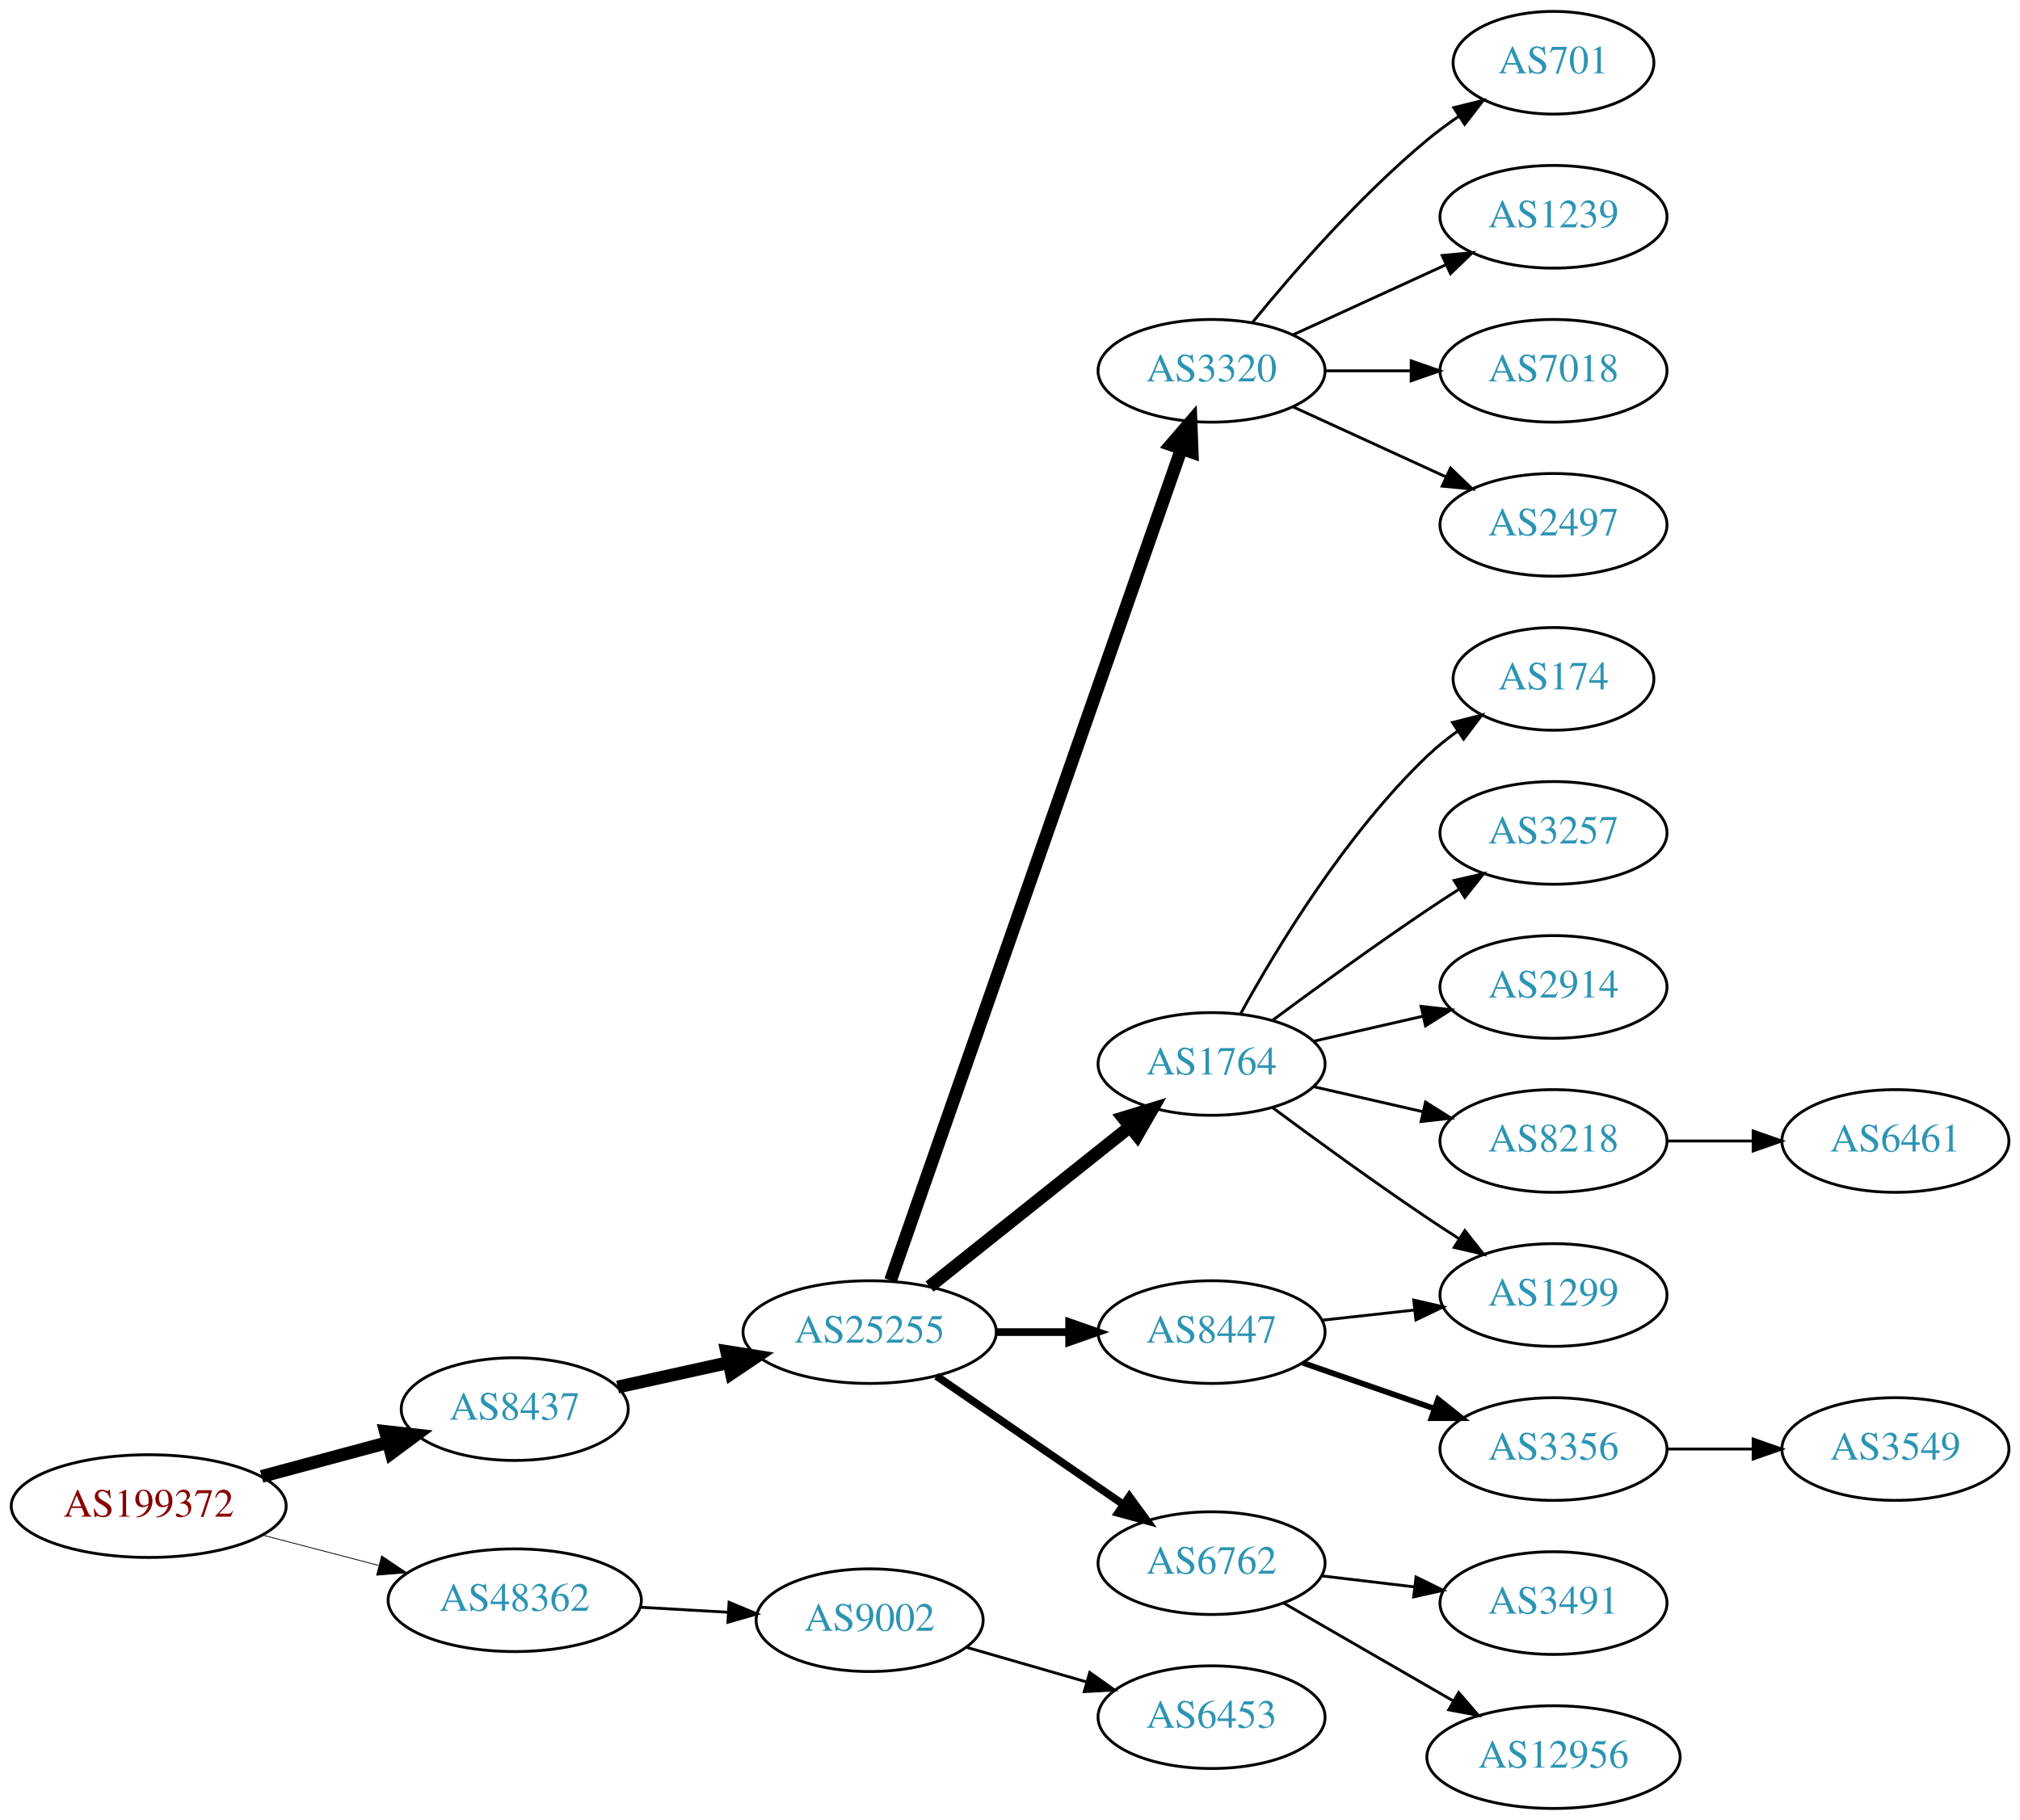
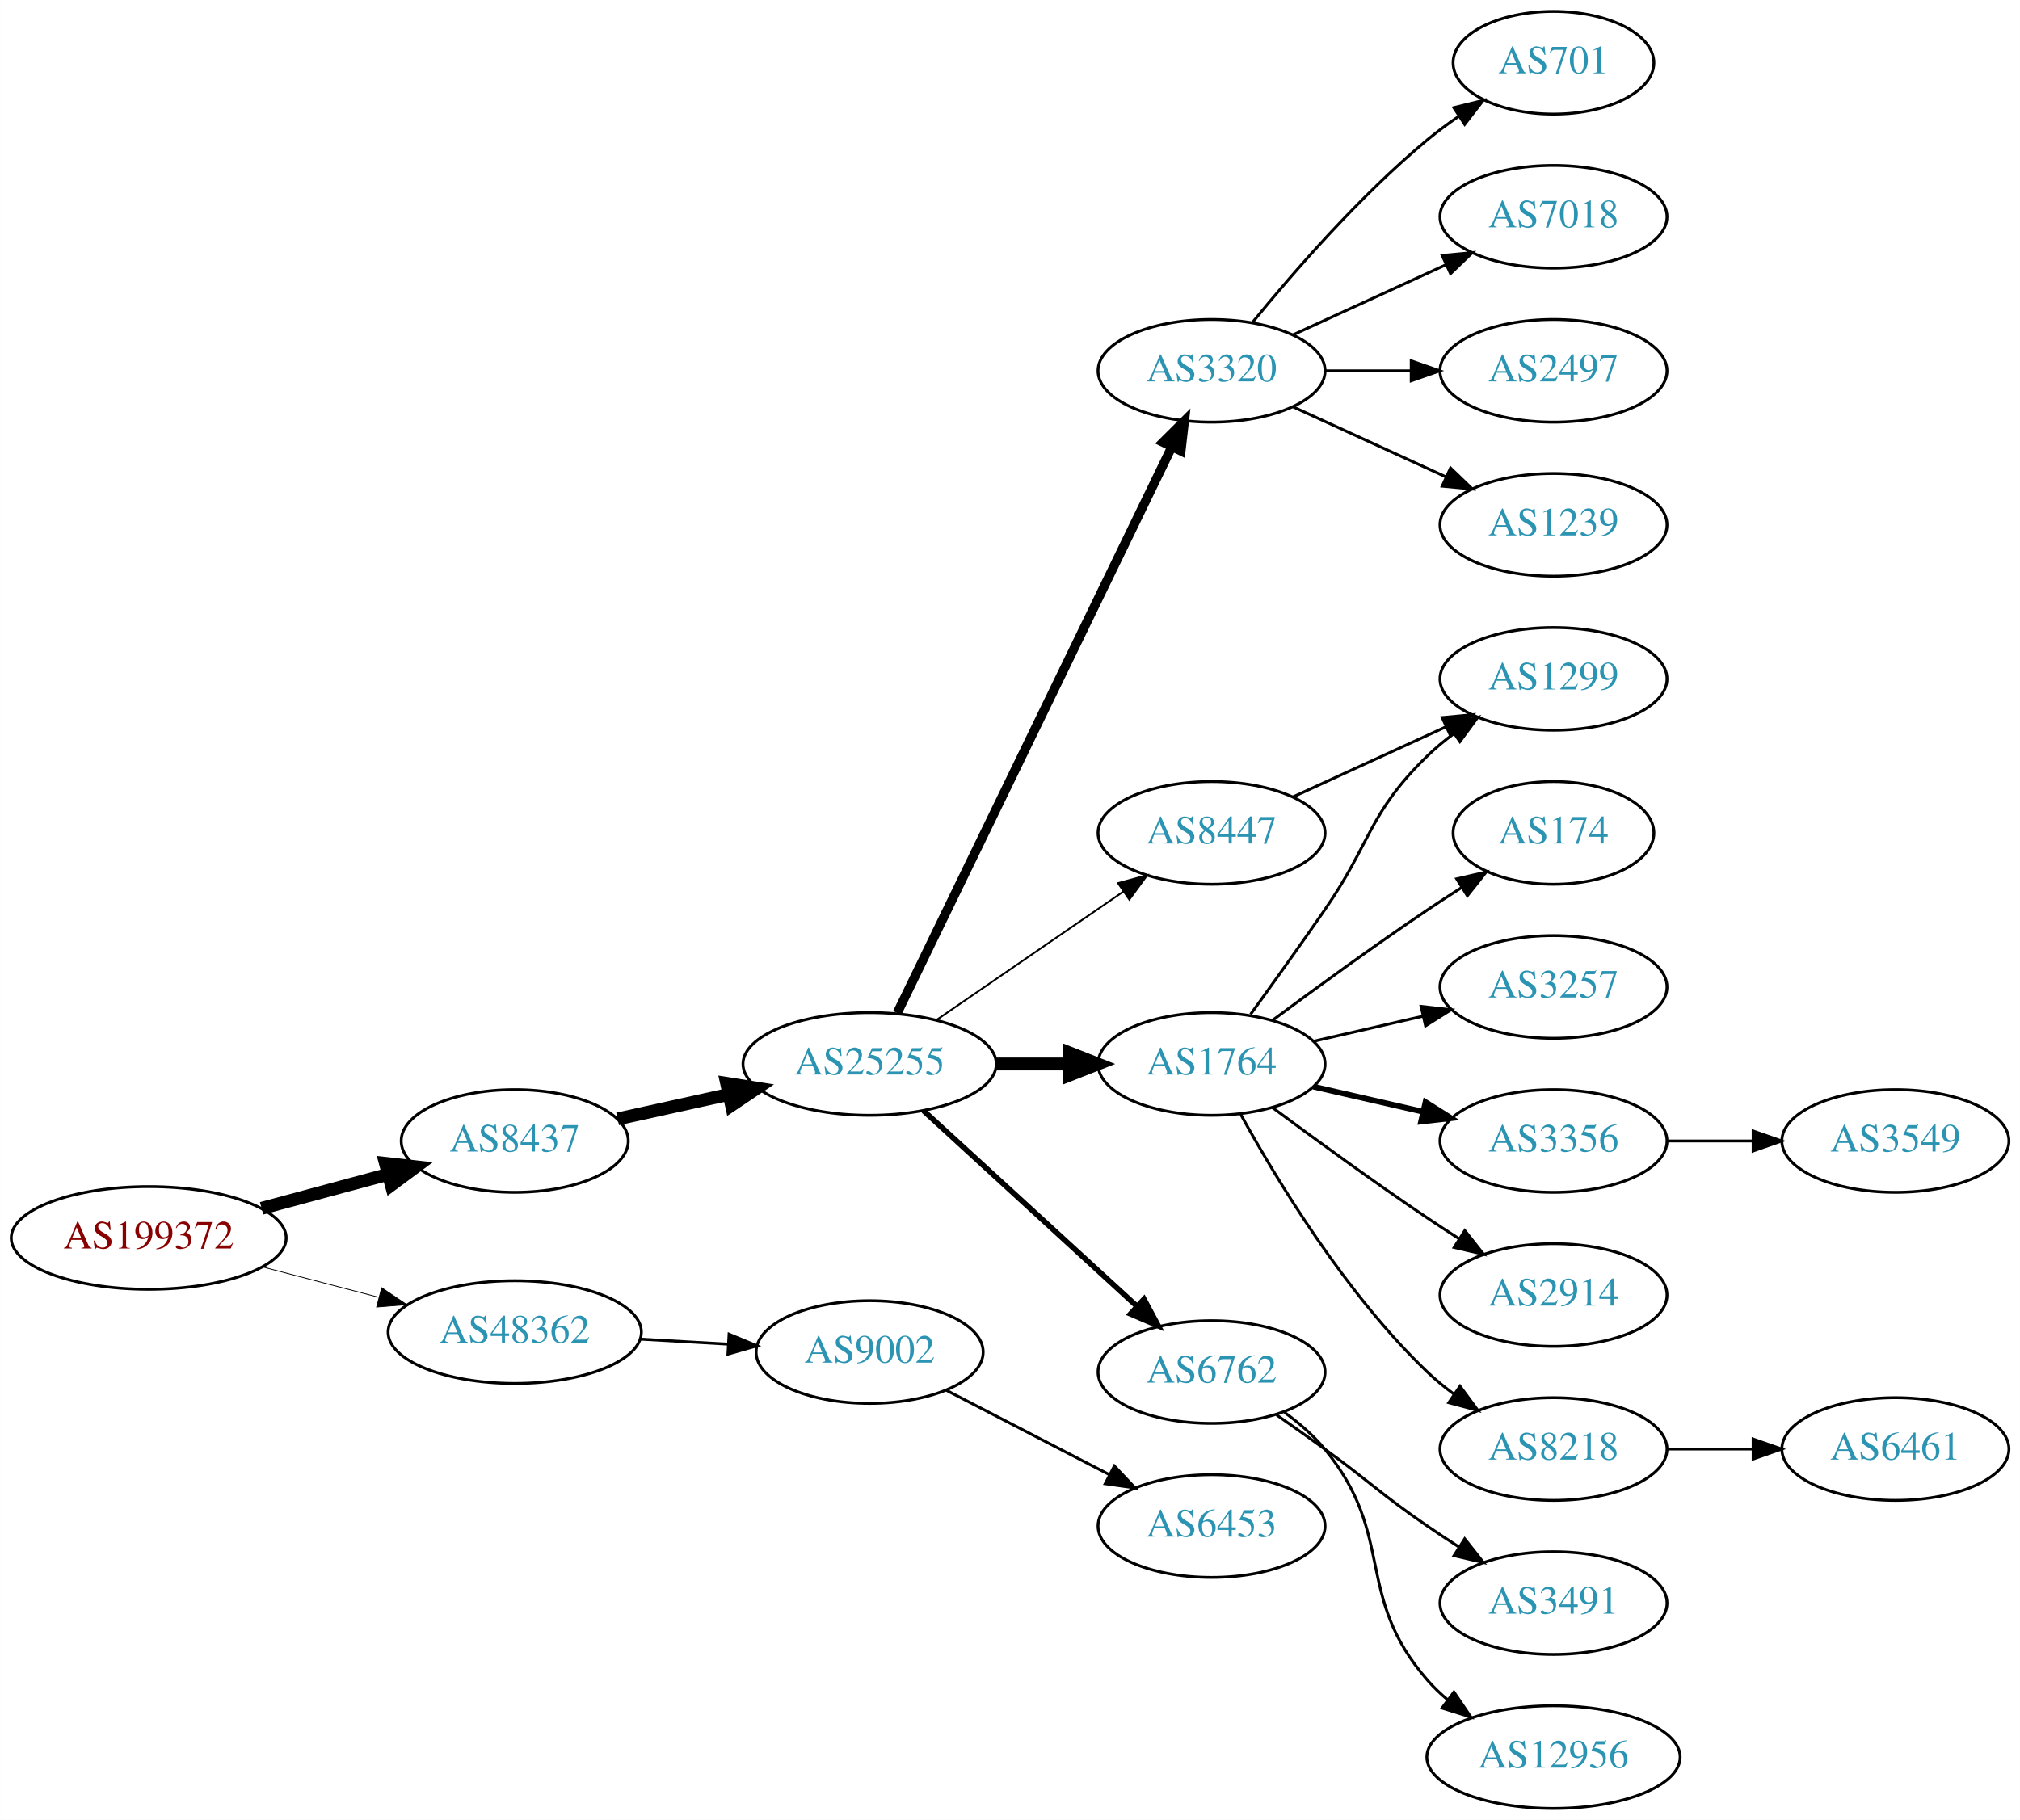
<svg xmlns="http://www.w3.org/2000/svg" xmlns:xlink="http://www.w3.org/1999/xlink" width="708pt" height="638pt" viewBox="0.00 0.00 707.95 638.00">
  <g id="graph0" class="graph" transform="scale(1 1) rotate(0) translate(4 634)">
    <polygon fill="white" stroke="none" points="-4,4 -4,-634 703.954,-634 703.954,4 -4,4" />
    <g id="node1" class="node">
      <g id="a_node1">
        <a xlink:href="/asn/199372" xlink:title="AS199372 ~ Hirschmann Automotive GmbH [AT]">
-           <ellipse fill="#ffffff" stroke="black" cx="48.096" cy="-106" rx="48.192" ry="18" />
-           <text text-anchor="middle" x="48.096" y="-102.3" font-family="Times,serif" font-size="14.00" fill="#880000">AS199372</text>
+           <ellipse fill="#ffffff" stroke="black" cx="48.096" cy="-200" rx="48.192" ry="18" />
+           <text text-anchor="middle" x="48.096" y="-196.3" font-family="Times,serif" font-size="14.00" fill="#880000">AS199372</text>
        </a>
      </g>
    </g>
    <g id="node2" class="node">
      <g id="a_node2">
        <a xlink:href="/asn/8437" xlink:title="AS8437 ~ Hutchison Drei Austria GmbH [AT]">
-           <ellipse fill="#ffffff" stroke="black" cx="176.388" cy="-140" rx="39.794" ry="18" />
-           <text text-anchor="middle" x="176.388" y="-136.3" font-family="Times,serif" font-size="14.00" fill="#2c94b3">AS8437</text>
+           <ellipse fill="#ffffff" stroke="black" cx="176.388" cy="-234" rx="39.794" ry="18" />
+           <text text-anchor="middle" x="176.388" y="-230.3" font-family="Times,serif" font-size="14.00" fill="#2c94b3">AS8437</text>
        </a>
      </g>
    </g>
    <g id="edge1" class="edge">
-       <path fill="none" stroke="black" stroke-width="4.5" d="M87.674,-116.386C101.701,-120.162 117.644,-124.455 132.056,-128.334" />
-       <polygon fill="black" stroke="black" stroke-width="4.5" points="131.066,-132.145 141.746,-130.943 133.113,-124.541 131.066,-132.145" />
+       <path fill="none" stroke="black" stroke-width="4.5" d="M87.674,-210.386C101.701,-214.162 117.644,-218.455 132.056,-222.334" />
+       <polygon fill="black" stroke="black" stroke-width="4.5" points="131.066,-226.145 141.746,-224.943 133.113,-218.541 131.066,-226.145" />
    </g>
    <g id="node3" class="node">
      <g id="a_node3">
        <a xlink:href="/asn/48362" xlink:title="AS48362 ~ Stadtwerke Feldkirch [AT]">
-           <ellipse fill="#ffffff" stroke="black" cx="176.388" cy="-73" rx="44.393" ry="18" />
-           <text text-anchor="middle" x="176.388" y="-69.3" font-family="Times,serif" font-size="14.00" fill="#2c94b3">AS48362</text>
+           <ellipse fill="#ffffff" stroke="black" cx="176.388" cy="-167" rx="44.393" ry="18" />
+           <text text-anchor="middle" x="176.388" y="-163.3" font-family="Times,serif" font-size="14.00" fill="#2c94b3">AS48362</text>
        </a>
      </g>
    </g>
    <g id="edge2" class="edge">
-       <path fill="none" stroke="black" stroke-width="0.281" d="M88.018,-95.83C100.839,-92.479 115.231,-88.719 128.578,-85.231" />
-       <polygon fill="black" stroke="black" stroke-width="0.281" points="129.746,-88.544 138.536,-82.629 127.976,-81.771 129.746,-88.544" />
+       <path fill="none" stroke="black" stroke-width="0.281" d="M88.018,-189.83C100.839,-186.479 115.231,-182.719 128.578,-179.231" />
+       <polygon fill="black" stroke="black" stroke-width="0.281" points="129.746,-182.544 138.536,-176.629 127.976,-175.771 129.746,-182.544" />
    </g>
    <g id="node4" class="node">
      <g id="a_node4">
        <a xlink:href="/asn/25255" xlink:title="AS25255 ~ ==&gt; TELE2 AUSTRIA &lt;== [AT]">
-           <ellipse fill="#ffffff" stroke="black" cx="300.78" cy="-167" rx="44.393" ry="18" />
-           <text text-anchor="middle" x="300.78" y="-163.3" font-family="Times,serif" font-size="14.00" fill="#2c94b3">AS25255</text>
+           <ellipse fill="#ffffff" stroke="black" cx="300.78" cy="-261" rx="44.393" ry="18" />
+           <text text-anchor="middle" x="300.78" y="-257.3" font-family="Times,serif" font-size="14.00" fill="#2c94b3">AS25255</text>
        </a>
      </g>
    </g>
    <g id="edge3" class="edge">
-       <path fill="none" stroke="black" stroke-width="4.5" d="M212.46,-147.737C224.5,-150.393 238.2,-153.415 251.121,-156.266" />
-       <polygon fill="black" stroke="black" stroke-width="4.5" points="250.656,-160.195 261.269,-158.505 252.352,-152.505 250.656,-160.195" />
+       <path fill="none" stroke="black" stroke-width="4.5" d="M212.46,-241.737C224.5,-244.393 238.2,-247.415 251.121,-250.266" />
+       <polygon fill="black" stroke="black" stroke-width="4.5" points="250.656,-254.195 261.269,-252.505 252.352,-246.505 250.656,-254.195" />
    </g>
    <g id="node23" class="node">
      <g id="a_node23">
        <a xlink:href="/asn/9002" xlink:title="AS9002 ~ RETN Limited [EU]">
-           <ellipse fill="#ffffff" stroke="black" cx="300.78" cy="-66" rx="39.794" ry="18" />
-           <text text-anchor="middle" x="300.78" y="-62.3" font-family="Times,serif" font-size="14.00" fill="#2c94b3">AS9002</text>
+           <ellipse fill="#ffffff" stroke="black" cx="300.78" cy="-160" rx="39.794" ry="18" />
+           <text text-anchor="middle" x="300.78" y="-156.3" font-family="Times,serif" font-size="14.00" fill="#2c94b3">AS9002</text>
        </a>
      </g>
    </g>
    <g id="edge23" class="edge">
-       <path fill="none" stroke="black" d="M220.194,-70.552C230.224,-69.978 240.981,-69.363 251.241,-68.776" />
-       <polygon fill="black" stroke="black" points="251.506,-72.267 261.29,-68.201 251.107,-65.278 251.506,-72.267" />
+       <path fill="none" stroke="black" d="M220.194,-164.552C230.224,-163.978 240.981,-163.363 251.241,-162.776" />
+       <polygon fill="black" stroke="black" points="251.506,-166.267 261.29,-162.201 251.107,-159.278 251.506,-166.267" />
    </g>
    <g id="node5" class="node">
      <g id="a_node5">
+         <a xlink:href="/asn/3320" xlink:title="AS3320 ~ DTAG [DE]">
+           <ellipse fill="#ffffff" stroke="black" cx="420.622" cy="-504" rx="39.794" ry="18" />
+           <text text-anchor="middle" x="420.622" y="-500.3" font-family="Times,serif" font-size="14.00" fill="#2c94b3">AS3320</text>
+         </a>
+       </g>
+     </g>
+     <g id="edge4" class="edge">
+       <path fill="none" stroke="black" stroke-width="3.214" d="M310.445,-278.868C330.925,-321.101 382.413,-427.272 406.639,-477.227" />
+       <polygon fill="black" stroke="black" stroke-width="3.214" points="403.59,-478.963 411.103,-486.433 409.889,-475.908 403.59,-478.963" />
+     </g>
+     <g id="node6" class="node">
+       <g id="a_node6">
        <a xlink:href="/asn/1764" xlink:title="AS1764 ~ NEXTLAYER-AS [AT]">
          <ellipse fill="#ffffff" stroke="black" cx="420.622" cy="-261" rx="39.794" ry="18" />
          <text text-anchor="middle" x="420.622" y="-257.3" font-family="Times,serif" font-size="14.00" fill="#2c94b3">AS1764</text>
        </a>
      </g>
    </g>
-     <g id="edge4" class="edge">
-       <path fill="none" stroke="black" stroke-width="4.5" d="M321.77,-182.946C341.102,-198.366 370.553,-221.859 392.095,-239.043" />
-       <polygon fill="black" stroke="black" stroke-width="4.5" points="389.654,-242.132 399.927,-245.29 394.565,-235.976 389.654,-242.132" />
-     </g>
-     <g id="node6" class="node">
-       <g id="a_node6">
-         <a xlink:href="/asn/6762" xlink:title="AS6762 ~ TELECOM ITALIA SPARKLE S.p.A. [IT]">
-           <ellipse fill="#ffffff" stroke="black" cx="420.622" cy="-86" rx="39.794" ry="18" />
-           <text text-anchor="middle" x="420.622" y="-82.3" font-family="Times,serif" font-size="14.00" fill="#2c94b3">AS6762</text>
-         </a>
-       </g>
-     </g>
    <g id="edge5" class="edge">
-       <path fill="none" stroke="black" stroke-width="2.7" d="M324.222,-151.574C342.804,-138.802 369.365,-120.545 389.744,-106.537" />
-       <polygon fill="black" stroke="black" stroke-width="2.7" points="391.8,-109.371 398.058,-100.822 387.835,-103.602 391.8,-109.371" />
+       <path fill="none" stroke="black" stroke-width="4.5" d="M344.991,-261C353.303,-261 362.066,-261 370.548,-261" />
+       <polygon fill="black" stroke="black" stroke-width="4.5" points="370.707,-264.938 380.707,-261 370.707,-257.063 370.707,-264.938" />
    </g>
    <g id="node7" class="node">
      <g id="a_node7">
        <a xlink:href="/asn/8447" xlink:title="AS8447 ~ A1 Telekom Austria AG [AT]">
-           <ellipse fill="#ffffff" stroke="black" cx="420.622" cy="-167" rx="39.794" ry="18" />
-           <text text-anchor="middle" x="420.622" y="-163.3" font-family="Times,serif" font-size="14.00" fill="#2c94b3">AS8447</text>
+           <ellipse fill="#ffffff" stroke="black" cx="420.622" cy="-342" rx="39.794" ry="18" />
+           <text text-anchor="middle" x="420.622" y="-338.3" font-family="Times,serif" font-size="14.00" fill="#2c94b3">AS8447</text>
        </a>
      </g>
    </g>
    <g id="edge6" class="edge">
-       <path fill="none" stroke="black" stroke-width="2.7" d="M344.991,-167C353.303,-167 362.066,-167 370.548,-167" />
-       <polygon fill="black" stroke="black" stroke-width="2.7" points="370.707,-170.5 380.707,-167 370.707,-163.5 370.707,-170.5" />
+       <path fill="none" stroke="black" stroke-width="0.643" d="M324.222,-276.426C342.804,-289.198 369.365,-307.455 389.744,-321.463" />
+       <polygon fill="black" stroke="black" stroke-width="0.643" points="387.835,-324.398 398.058,-327.178 391.8,-318.629 387.835,-324.398" />
    </g>
    <g id="node8" class="node">
      <g id="a_node8">
-         <a xlink:href="/asn/3320" xlink:title="AS3320 ~ DTAG [DE]">
-           <ellipse fill="#ffffff" stroke="black" cx="420.622" cy="-504" rx="39.794" ry="18" />
-           <text text-anchor="middle" x="420.622" y="-500.3" font-family="Times,serif" font-size="14.00" fill="#2c94b3">AS3320</text>
+         <a xlink:href="/asn/6762" xlink:title="AS6762 ~ TELECOM ITALIA SPARKLE S.p.A. [IT]">
+           <ellipse fill="#ffffff" stroke="black" cx="420.622" cy="-153" rx="39.794" ry="18" />
+           <text text-anchor="middle" x="420.622" y="-149.3" font-family="Times,serif" font-size="14.00" fill="#2c94b3">AS6762</text>
        </a>
      </g>
    </g>
    <g id="edge7" class="edge">
-       <path fill="none" stroke="black" stroke-width="4.5" d="M308.115,-185.119C327.583,-240.791 386.62,-409.621 409.969,-476.393" />
-       <polygon fill="black" stroke="black" stroke-width="4.5" points="406.381,-478.061 413.398,-486.201 413.814,-475.462 406.381,-478.061" />
+       <path fill="none" stroke="black" stroke-width="1.929" d="M319.677,-244.597C339.606,-226.333 371.963,-196.678 394.44,-176.079" />
+       <polygon fill="black" stroke="black" stroke-width="1.929" points="396.935,-178.54 401.942,-169.203 392.205,-173.38 396.935,-178.54" />
    </g>
    <g id="node9" class="node">
      <g id="a_node9">
-         <a xlink:href="/asn/174" xlink:title="AS174 ~ Cogent Communications [US]">
-           <ellipse fill="#ffffff" stroke="black" cx="540.465" cy="-396" rx="35.194" ry="18" />
-           <text text-anchor="middle" x="540.465" y="-392.3" font-family="Times,serif" font-size="14.00" fill="#2c94b3">AS174</text>
+         <a xlink:href="/asn/701" xlink:title="AS701 ~ UUNET [US]">
+           <ellipse fill="#ffffff" stroke="black" cx="540.465" cy="-612" rx="35.194" ry="18" />
+           <text text-anchor="middle" x="540.465" y="-608.3" font-family="Times,serif" font-size="14.00" fill="#2c94b3">AS701</text>
        </a>
      </g>
    </g>
    <g id="edge8" class="edge">
-       <path fill="none" stroke="black" d="M430.864,-278.713C443.409,-301.561 467.586,-341.611 496.269,-369 499.523,-372.107 503.189,-375.046 506.976,-377.76" />
-       <polygon fill="black" stroke="black" points="505.079,-380.701 515.344,-383.322 508.953,-374.872 505.079,-380.701" />
+       <path fill="none" stroke="black" d="M435.041,-521.065C449.156,-538.375 472.571,-565.345 496.269,-585 499.732,-587.872 503.524,-590.669 507.379,-593.308" />
+       <polygon fill="black" stroke="black" points="505.521,-596.275 515.812,-598.797 509.34,-590.408 505.521,-596.275" />
    </g>
    <g id="node10" class="node">
      <g id="a_node10">
-         <a xlink:href="/asn/3257" xlink:title="AS3257 ~ GTT [DE]">
-           <ellipse fill="#ffffff" stroke="black" cx="540.465" cy="-342" rx="39.794" ry="18" />
-           <text text-anchor="middle" x="540.465" y="-338.3" font-family="Times,serif" font-size="14.00" fill="#2c94b3">AS3257</text>
+         <a xlink:href="/asn/7018" xlink:title="AS7018 ~ AT&amp;T Services, Inc. [US]">
+           <ellipse fill="#ffffff" stroke="black" cx="540.465" cy="-558" rx="39.794" ry="18" />
+           <text text-anchor="middle" x="540.465" y="-554.3" font-family="Times,serif" font-size="14.00" fill="#2c94b3">AS7018</text>
        </a>
      </g>
    </g>
    <g id="edge9" class="edge">
-       <path fill="none" stroke="black" d="M441.953,-276.277C456.815,-287.304 477.559,-302.407 496.269,-315 499.818,-317.389 503.568,-319.839 507.317,-322.242" />
-       <polygon fill="black" stroke="black" points="505.643,-325.325 515.965,-327.712 509.385,-319.409 505.643,-325.325" />
+       <path fill="none" stroke="black" d="M449.251,-516.661C465.208,-523.973 485.479,-533.261 502.761,-541.181" />
+       <polygon fill="black" stroke="black" points="501.46,-544.435 512.009,-545.419 504.376,-538.071 501.46,-544.435" />
    </g>
    <g id="node11" class="node">
      <g id="a_node11">
-         <a xlink:href="/asn/2914" xlink:title="AS2914 ~ NTT America, Inc. [US]">
+         <a xlink:href="/asn/2497" xlink:title="AS2497 ~ Internet Initiative Japan Inc. [JP]">
+           <ellipse fill="#ffffff" stroke="black" cx="540.465" cy="-504" rx="39.794" ry="18" />
+           <text text-anchor="middle" x="540.465" y="-500.3" font-family="Times,serif" font-size="14.00" fill="#2c94b3">AS2497</text>
+         </a>
+       </g>
+     </g>
+     <g id="edge10" class="edge">
+       <path fill="none" stroke="black" d="M460.535,-504C470.088,-504 480.438,-504 490.401,-504" />
+       <polygon fill="black" stroke="black" points="490.593,-507.5 500.593,-504 490.593,-500.5 490.593,-507.5" />
+     </g>
+     <g id="node12" class="node">
+       <g id="a_node12">
+         <a xlink:href="/asn/1239" xlink:title="AS1239 ~ Sprint [US]">
+           <ellipse fill="#ffffff" stroke="black" cx="540.465" cy="-450" rx="39.794" ry="18" />
+           <text text-anchor="middle" x="540.465" y="-446.3" font-family="Times,serif" font-size="14.00" fill="#2c94b3">AS1239</text>
+         </a>
+       </g>
+     </g>
+     <g id="edge11" class="edge">
+       <path fill="none" stroke="black" d="M449.251,-491.339C465.208,-484.027 485.479,-474.739 502.761,-466.819" />
+       <polygon fill="black" stroke="black" points="504.376,-469.929 512.009,-462.581 501.46,-463.565 504.376,-469.929" />
+     </g>
+     <g id="node13" class="node">
+       <g id="a_node13">
+         <a xlink:href="/asn/1299" xlink:title="AS1299 ~ Telia Carrier [EU]">
+           <ellipse fill="#ffffff" stroke="black" cx="540.465" cy="-396" rx="39.794" ry="18" />
+           <text text-anchor="middle" x="540.465" y="-392.3" font-family="Times,serif" font-size="14.00" fill="#2c94b3">AS1299</text>
+         </a>
+       </g>
+     </g>
+     <g id="edge12" class="edge">
+       <path fill="none" stroke="black" d="M434.302,-278.406C441.917,-288.937 451.75,-302.67 460.269,-315 476.665,-338.731 475.575,-348.906 496.269,-369 499.114,-371.763 502.288,-374.386 505.588,-376.834" />
+       <polygon fill="black" stroke="black" points="503.704,-379.786 513.936,-382.538 507.653,-374.006 503.704,-379.786" />
+     </g>
+     <g id="node14" class="node">
+       <g id="a_node14">
+         <a xlink:href="/asn/174" xlink:title="AS174 ~ Cogent Communications [US]">
+           <ellipse fill="#ffffff" stroke="black" cx="540.465" cy="-342" rx="35.194" ry="18" />
+           <text text-anchor="middle" x="540.465" y="-338.3" font-family="Times,serif" font-size="14.00" fill="#2c94b3">AS174</text>
+         </a>
+       </g>
+     </g>
+     <g id="edge13" class="edge">
+       <path fill="none" stroke="black" d="M441.953,-276.277C456.815,-287.304 477.559,-302.407 496.269,-315 500.086,-317.569 504.136,-320.21 508.166,-322.786" />
+       <polygon fill="black" stroke="black" points="506.535,-325.895 516.86,-328.271 510.271,-319.975 506.535,-325.895" />
+     </g>
+     <g id="node15" class="node">
+       <g id="a_node15">
+         <a xlink:href="/asn/3257" xlink:title="AS3257 ~ GTT [DE]">
          <ellipse fill="#ffffff" stroke="black" cx="540.465" cy="-288" rx="39.794" ry="18" />
-           <text text-anchor="middle" x="540.465" y="-284.3" font-family="Times,serif" font-size="14.00" fill="#2c94b3">AS2914</text>
-         </a>
-       </g>
-     </g>
-     <g id="edge10" class="edge">
+           <text text-anchor="middle" x="540.465" y="-284.3" font-family="Times,serif" font-size="14.00" fill="#2c94b3">AS3257</text>
+         </a>
+       </g>
+     </g>
+     <g id="edge14" class="edge">
      <path fill="none" stroke="black" d="M456.342,-268.955C468.341,-271.704 481.962,-274.825 494.655,-277.733" />
      <polygon fill="black" stroke="black" points="494.057,-281.187 504.586,-280.009 495.621,-274.364 494.057,-281.187" />
    </g>
-     <g id="node12" class="node">
-       <g id="a_node12">
-         <a xlink:href="/asn/1299" xlink:title="AS1299 ~ Telia Carrier [EU]">
+     <g id="node16" class="node">
+       <g id="a_node16">
+         <a xlink:href="/asn/3356" xlink:title="AS3356 ~ Level 3 Parent, LLC [US]">
+           <ellipse fill="#ffffff" stroke="black" cx="540.465" cy="-234" rx="39.794" ry="18" />
+           <text text-anchor="middle" x="540.465" y="-230.3" font-family="Times,serif" font-size="14.00" fill="#2c94b3">AS3356</text>
+         </a>
+       </g>
+     </g>
+     <g id="edge15" class="edge">
+       <path fill="none" stroke="black" stroke-width="2" d="M456.342,-253.045C468.341,-250.296 481.962,-247.175 494.655,-244.267" />
+       <polygon fill="black" stroke="black" stroke-width="2" points="495.621,-247.636 504.586,-241.991 494.057,-240.813 495.621,-247.636" />
+     </g>
+     <g id="node17" class="node">
+       <g id="a_node17">
+         <a xlink:href="/asn/2914" xlink:title="AS2914 ~ NTT America, Inc. [US]">
          <ellipse fill="#ffffff" stroke="black" cx="540.465" cy="-180" rx="39.794" ry="18" />
-           <text text-anchor="middle" x="540.465" y="-176.3" font-family="Times,serif" font-size="14.00" fill="#2c94b3">AS1299</text>
-         </a>
-       </g>
-     </g>
-     <g id="edge11" class="edge">
+           <text text-anchor="middle" x="540.465" y="-176.3" font-family="Times,serif" font-size="14.00" fill="#2c94b3">AS2914</text>
+         </a>
+       </g>
+     </g>
+     <g id="edge16" class="edge">
      <path fill="none" stroke="black" d="M441.953,-245.723C456.815,-234.696 477.559,-219.593 496.269,-207 499.818,-204.611 503.568,-202.161 507.317,-199.758" />
      <polygon fill="black" stroke="black" points="509.385,-202.591 515.965,-194.288 505.643,-196.675 509.385,-202.591" />
    </g>
-     <g id="node13" class="node">
-       <g id="a_node13">
+     <g id="node18" class="node">
+       <g id="a_node18">
        <a xlink:href="/asn/8218" xlink:title="AS8218 ~ legacy Neotelecoms [FR]">
-           <ellipse fill="#ffffff" stroke="black" cx="540.465" cy="-234" rx="39.794" ry="18" />
-           <text text-anchor="middle" x="540.465" y="-230.3" font-family="Times,serif" font-size="14.00" fill="#2c94b3">AS8218</text>
-         </a>
-       </g>
-     </g>
-     <g id="edge12" class="edge">
-       <path fill="none" stroke="black" d="M456.342,-253.045C468.341,-250.296 481.962,-247.175 494.655,-244.267" />
-       <polygon fill="black" stroke="black" points="495.621,-247.636 504.586,-241.991 494.057,-240.813 495.621,-247.636" />
-     </g>
-     <g id="node14" class="node">
-       <g id="a_node14">
+           <ellipse fill="#ffffff" stroke="black" cx="540.465" cy="-126" rx="39.794" ry="18" />
+           <text text-anchor="middle" x="540.465" y="-122.3" font-family="Times,serif" font-size="14.00" fill="#2c94b3">AS8218</text>
+         </a>
+       </g>
+     </g>
+     <g id="edge17" class="edge">
+       <path fill="none" stroke="black" d="M430.864,-243.287C443.409,-220.439 467.586,-180.389 496.269,-153 499.137,-150.261 502.326,-147.653 505.635,-145.215" />
+       <polygon fill="black" stroke="black" points="507.698,-148.044 513.994,-139.523 503.758,-142.258 507.698,-148.044" />
+     </g>
+     <g id="edge18" class="edge">
+       <path fill="none" stroke="black" d="M449.251,-354.661C465.208,-361.973 485.479,-371.261 502.761,-379.181" />
+       <polygon fill="black" stroke="black" points="501.46,-382.435 512.009,-383.419 504.376,-376.071 501.46,-382.435" />
+     </g>
+     <g id="node19" class="node">
+       <g id="a_node19">
        <a xlink:href="/asn/3491" xlink:title="AS3491 ~ PCCW Global, Inc. [US]">
          <ellipse fill="#ffffff" stroke="black" cx="540.465" cy="-72" rx="39.794" ry="18" />
          <text text-anchor="middle" x="540.465" y="-68.3" font-family="Times,serif" font-size="14.00" fill="#2c94b3">AS3491</text>
        </a>
      </g>
    </g>
-     <g id="edge13" class="edge">
-       <path fill="none" stroke="black" d="M459.232,-81.532C469.543,-80.307 480.861,-78.962 491.661,-77.679" />
-       <polygon fill="black" stroke="black" points="492.291,-81.129 501.808,-76.474 491.465,-74.178 492.291,-81.129" />
-     </g>
-     <g id="node15" class="node">
-       <g id="a_node15">
+     <g id="edge19" class="edge">
+       <path fill="none" stroke="black" d="M443.379,-137.991C448.914,-134.121 454.833,-129.936 460.269,-126 476.469,-114.271 479.774,-110.311 496.269,-99 499.797,-96.581 503.534,-94.111 507.276,-91.698" />
+       <polygon fill="black" stroke="black" points="509.347,-94.528 515.916,-86.216 505.597,-88.618 509.347,-94.528" />
+     </g>
+     <g id="node20" class="node">
+       <g id="a_node20">
        <a xlink:href="/asn/12956" xlink:title="AS12956 ~ TELXIUS [ES]">
          <ellipse fill="#ffffff" stroke="black" cx="540.465" cy="-18" rx="44.393" ry="18" />
          <text text-anchor="middle" x="540.465" y="-14.3" font-family="Times,serif" font-size="14.00" fill="#2c94b3">AS12956</text>
        </a>
      </g>
    </g>
-     <g id="edge14" class="edge">
-       <path fill="none" stroke="black" d="M445.754,-72.075C462.96,-62.146 486.334,-48.659 505.433,-37.638" />
-       <polygon fill="black" stroke="black" points="507.232,-40.641 514.144,-32.611 503.733,-34.578 507.232,-40.641" />
-     </g>
-     <g id="edge17" class="edge">
-       <path fill="none" stroke="black" d="M459.232,-171.149C469.543,-172.287 480.861,-173.535 491.661,-174.726" />
-       <polygon fill="black" stroke="black" points="491.484,-178.228 501.808,-175.846 492.252,-171.27 491.484,-178.228" />
-     </g>
-     <g id="node17" class="node">
-       <g id="a_node17">
-         <a xlink:href="/asn/3356" xlink:title="AS3356 ~ Level 3 Parent, LLC [US]">
-           <ellipse fill="#ffffff" stroke="black" cx="540.465" cy="-126" rx="39.794" ry="18" />
-           <text text-anchor="middle" x="540.465" y="-122.3" font-family="Times,serif" font-size="14.00" fill="#2c94b3">AS3356</text>
-         </a>
-       </g>
-     </g>
-     <g id="edge16" class="edge">
-       <path fill="none" stroke="black" stroke-width="2" d="M452.584,-156.228C466.681,-151.323 483.557,-145.452 498.671,-140.193" />
-       <polygon fill="black" stroke="black" stroke-width="2" points="500.006,-143.434 508.301,-136.843 497.706,-136.823 500.006,-143.434" />
-     </g>
-     <g id="node19" class="node">
-       <g id="a_node19">
-         <a xlink:href="/asn/701" xlink:title="AS701 ~ UUNET [US]">
-           <ellipse fill="#ffffff" stroke="black" cx="540.465" cy="-612" rx="35.194" ry="18" />
-           <text text-anchor="middle" x="540.465" y="-608.3" font-family="Times,serif" font-size="14.00" fill="#2c94b3">AS701</text>
-         </a>
-       </g>
-     </g>
-     <g id="edge19" class="edge">
-       <path fill="none" stroke="black" d="M435.041,-521.065C449.156,-538.375 472.571,-565.345 496.269,-585 499.732,-587.872 503.524,-590.669 507.379,-593.308" />
-       <polygon fill="black" stroke="black" points="505.521,-596.275 515.812,-598.797 509.34,-590.408 505.521,-596.275" />
-     </g>
-     <g id="node20" class="node">
-       <g id="a_node20">
-         <a xlink:href="/asn/1239" xlink:title="AS1239 ~ Sprint [US]">
-           <ellipse fill="#ffffff" stroke="black" cx="540.465" cy="-558" rx="39.794" ry="18" />
-           <text text-anchor="middle" x="540.465" y="-554.3" font-family="Times,serif" font-size="14.00" fill="#2c94b3">AS1239</text>
-         </a>
-       </g>
-     </g>
    <g id="edge20" class="edge">
-       <path fill="none" stroke="black" d="M449.251,-516.661C465.208,-523.973 485.479,-533.261 502.761,-541.181" />
-       <polygon fill="black" stroke="black" points="501.46,-544.435 512.009,-545.419 504.376,-538.071 501.46,-544.435" />
+       <path fill="none" stroke="black" d="M446.203,-138.844C451.297,-135.128 456.311,-130.799 460.269,-126 485.333,-95.606 470.435,-74.742 496.269,-45 498.415,-42.53 500.842,-40.209 503.426,-38.047" />
+       <polygon fill="black" stroke="black" points="505.572,-40.813 511.517,-32.044 501.401,-35.192 505.572,-40.813" />
+     </g>
+     <g id="node22" class="node">
+       <g id="a_node22">
+         <a xlink:href="/asn/3549" xlink:title="AS3549 ~ Level 3 Parent, LLC [US]">
+           <ellipse fill="#ffffff" stroke="black" cx="660.307" cy="-234" rx="39.794" ry="18" />
+           <text text-anchor="middle" x="660.307" y="-230.3" font-family="Times,serif" font-size="14.00" fill="#2c94b3">AS3549</text>
+         </a>
+       </g>
+     </g>
+     <g id="edge22" class="edge">
+       <path fill="none" stroke="black" d="M580.377,-234C589.931,-234 600.28,-234 610.243,-234" />
+       <polygon fill="black" stroke="black" points="610.436,-237.5 620.436,-234 610.436,-230.5 610.436,-237.5" />
    </g>
    <g id="node21" class="node">
      <g id="a_node21">
-         <a xlink:href="/asn/7018" xlink:title="AS7018 ~ AT&amp;T Services, Inc. [US]">
-           <ellipse fill="#ffffff" stroke="black" cx="540.465" cy="-504" rx="39.794" ry="18" />
-           <text text-anchor="middle" x="540.465" y="-500.3" font-family="Times,serif" font-size="14.00" fill="#2c94b3">AS7018</text>
+         <a xlink:href="/asn/6461" xlink:title="AS6461 ~ Zayo Bandwidth [US]">
+           <ellipse fill="#ffffff" stroke="black" cx="660.307" cy="-126" rx="39.794" ry="18" />
+           <text text-anchor="middle" x="660.307" y="-122.3" font-family="Times,serif" font-size="14.00" fill="#2c94b3">AS6461</text>
        </a>
      </g>
    </g>
    <g id="edge21" class="edge">
-       <path fill="none" stroke="black" d="M460.535,-504C470.088,-504 480.438,-504 490.401,-504" />
-       <polygon fill="black" stroke="black" points="490.593,-507.5 500.593,-504 490.593,-500.5 490.593,-507.5" />
-     </g>
-     <g id="node22" class="node">
-       <g id="a_node22">
-         <a xlink:href="/asn/2497" xlink:title="AS2497 ~ Internet Initiative Japan Inc. [JP]">
-           <ellipse fill="#ffffff" stroke="black" cx="540.465" cy="-450" rx="39.794" ry="18" />
-           <text text-anchor="middle" x="540.465" y="-446.3" font-family="Times,serif" font-size="14.00" fill="#2c94b3">AS2497</text>
-         </a>
-       </g>
-     </g>
-     <g id="edge22" class="edge">
-       <path fill="none" stroke="black" d="M449.251,-491.339C465.208,-484.027 485.479,-474.739 502.761,-466.819" />
-       <polygon fill="black" stroke="black" points="504.376,-469.929 512.009,-462.581 501.46,-463.565 504.376,-469.929" />
-     </g>
-     <g id="node16" class="node">
-       <g id="a_node16">
-         <a xlink:href="/asn/6461" xlink:title="AS6461 ~ Zayo Bandwidth [US]">
-           <ellipse fill="#ffffff" stroke="black" cx="660.307" cy="-234" rx="39.794" ry="18" />
-           <text text-anchor="middle" x="660.307" y="-230.3" font-family="Times,serif" font-size="14.00" fill="#2c94b3">AS6461</text>
-         </a>
-       </g>
-     </g>
-     <g id="edge15" class="edge">
-       <path fill="none" stroke="black" d="M580.377,-234C589.931,-234 600.28,-234 610.243,-234" />
-       <polygon fill="black" stroke="black" points="610.436,-237.5 620.436,-234 610.436,-230.5 610.436,-237.5" />
-     </g>
-     <g id="node18" class="node">
-       <g id="a_node18">
-         <a xlink:href="/asn/3549" xlink:title="AS3549 ~ Level 3 Parent, LLC [US]">
-           <ellipse fill="#ffffff" stroke="black" cx="660.307" cy="-126" rx="39.794" ry="18" />
-           <text text-anchor="middle" x="660.307" y="-122.3" font-family="Times,serif" font-size="14.00" fill="#2c94b3">AS3549</text>
-         </a>
-       </g>
-     </g>
-     <g id="edge18" class="edge">
      <path fill="none" stroke="black" d="M580.377,-126C589.931,-126 600.28,-126 610.243,-126" />
      <polygon fill="black" stroke="black" points="610.436,-129.5 620.436,-126 610.436,-122.5 610.436,-129.5" />
    </g>
    <g id="node24" class="node">
      <g id="a_node24">
        <a xlink:href="/asn/6453" xlink:title="AS6453 ~ TATA COMMUNICATIONS (AMERICA) INC [US]">
-           <ellipse fill="#ffffff" stroke="black" cx="420.622" cy="-32" rx="39.794" ry="18" />
-           <text text-anchor="middle" x="420.622" y="-28.3" font-family="Times,serif" font-size="14.00" fill="#2c94b3">AS6453</text>
+           <ellipse fill="#ffffff" stroke="black" cx="420.622" cy="-99" rx="39.794" ry="18" />
+           <text text-anchor="middle" x="420.622" y="-95.3" font-family="Times,serif" font-size="14.00" fill="#2c94b3">AS6453</text>
        </a>
      </g>
    </g>
    <g id="edge24" class="edge">
-       <path fill="none" stroke="black" d="M334.605,-56.529C347.648,-52.766 362.829,-48.386 376.723,-44.377" />
-       <polygon fill="black" stroke="black" points="377.926,-47.673 386.564,-41.538 375.986,-40.947 377.926,-47.673" />
+       <path fill="none" stroke="black" d="M327.641,-146.613C344.449,-137.913 366.564,-126.465 384.897,-116.975" />
+       <polygon fill="black" stroke="black" points="386.55,-120.061 393.822,-112.355 383.332,-113.844 386.55,-120.061" />
    </g>
  </g>
</svg>
